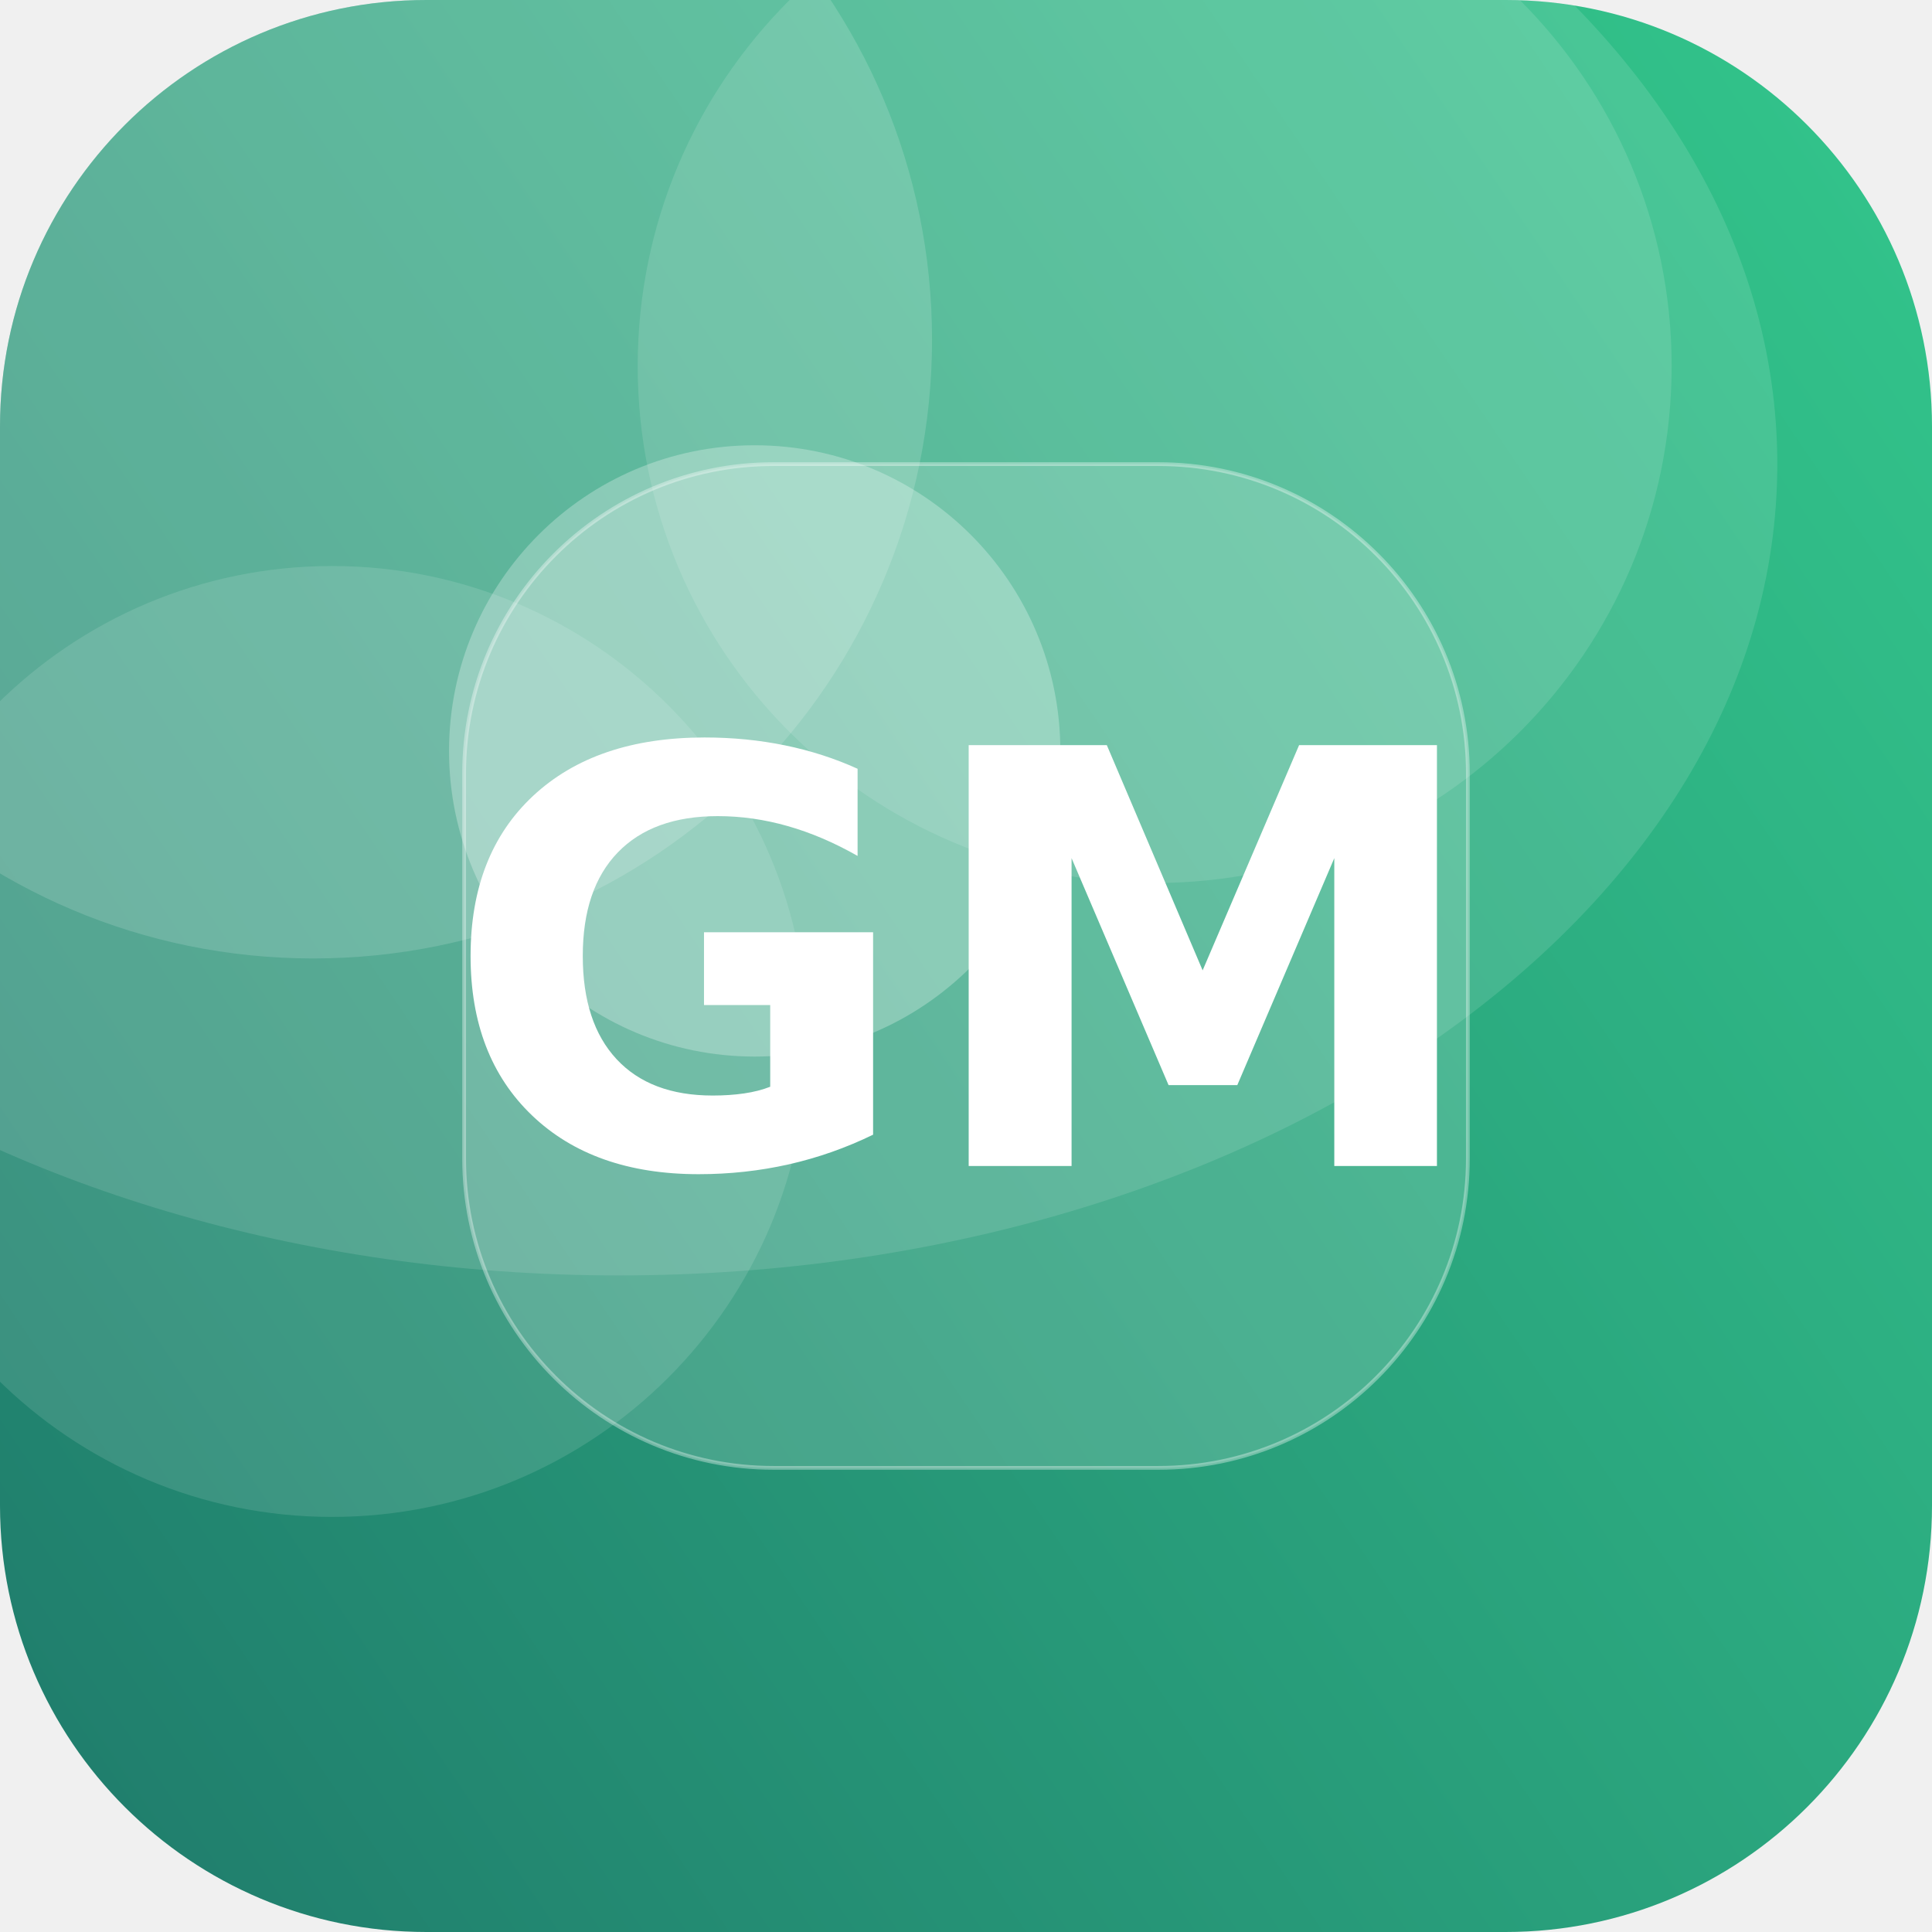
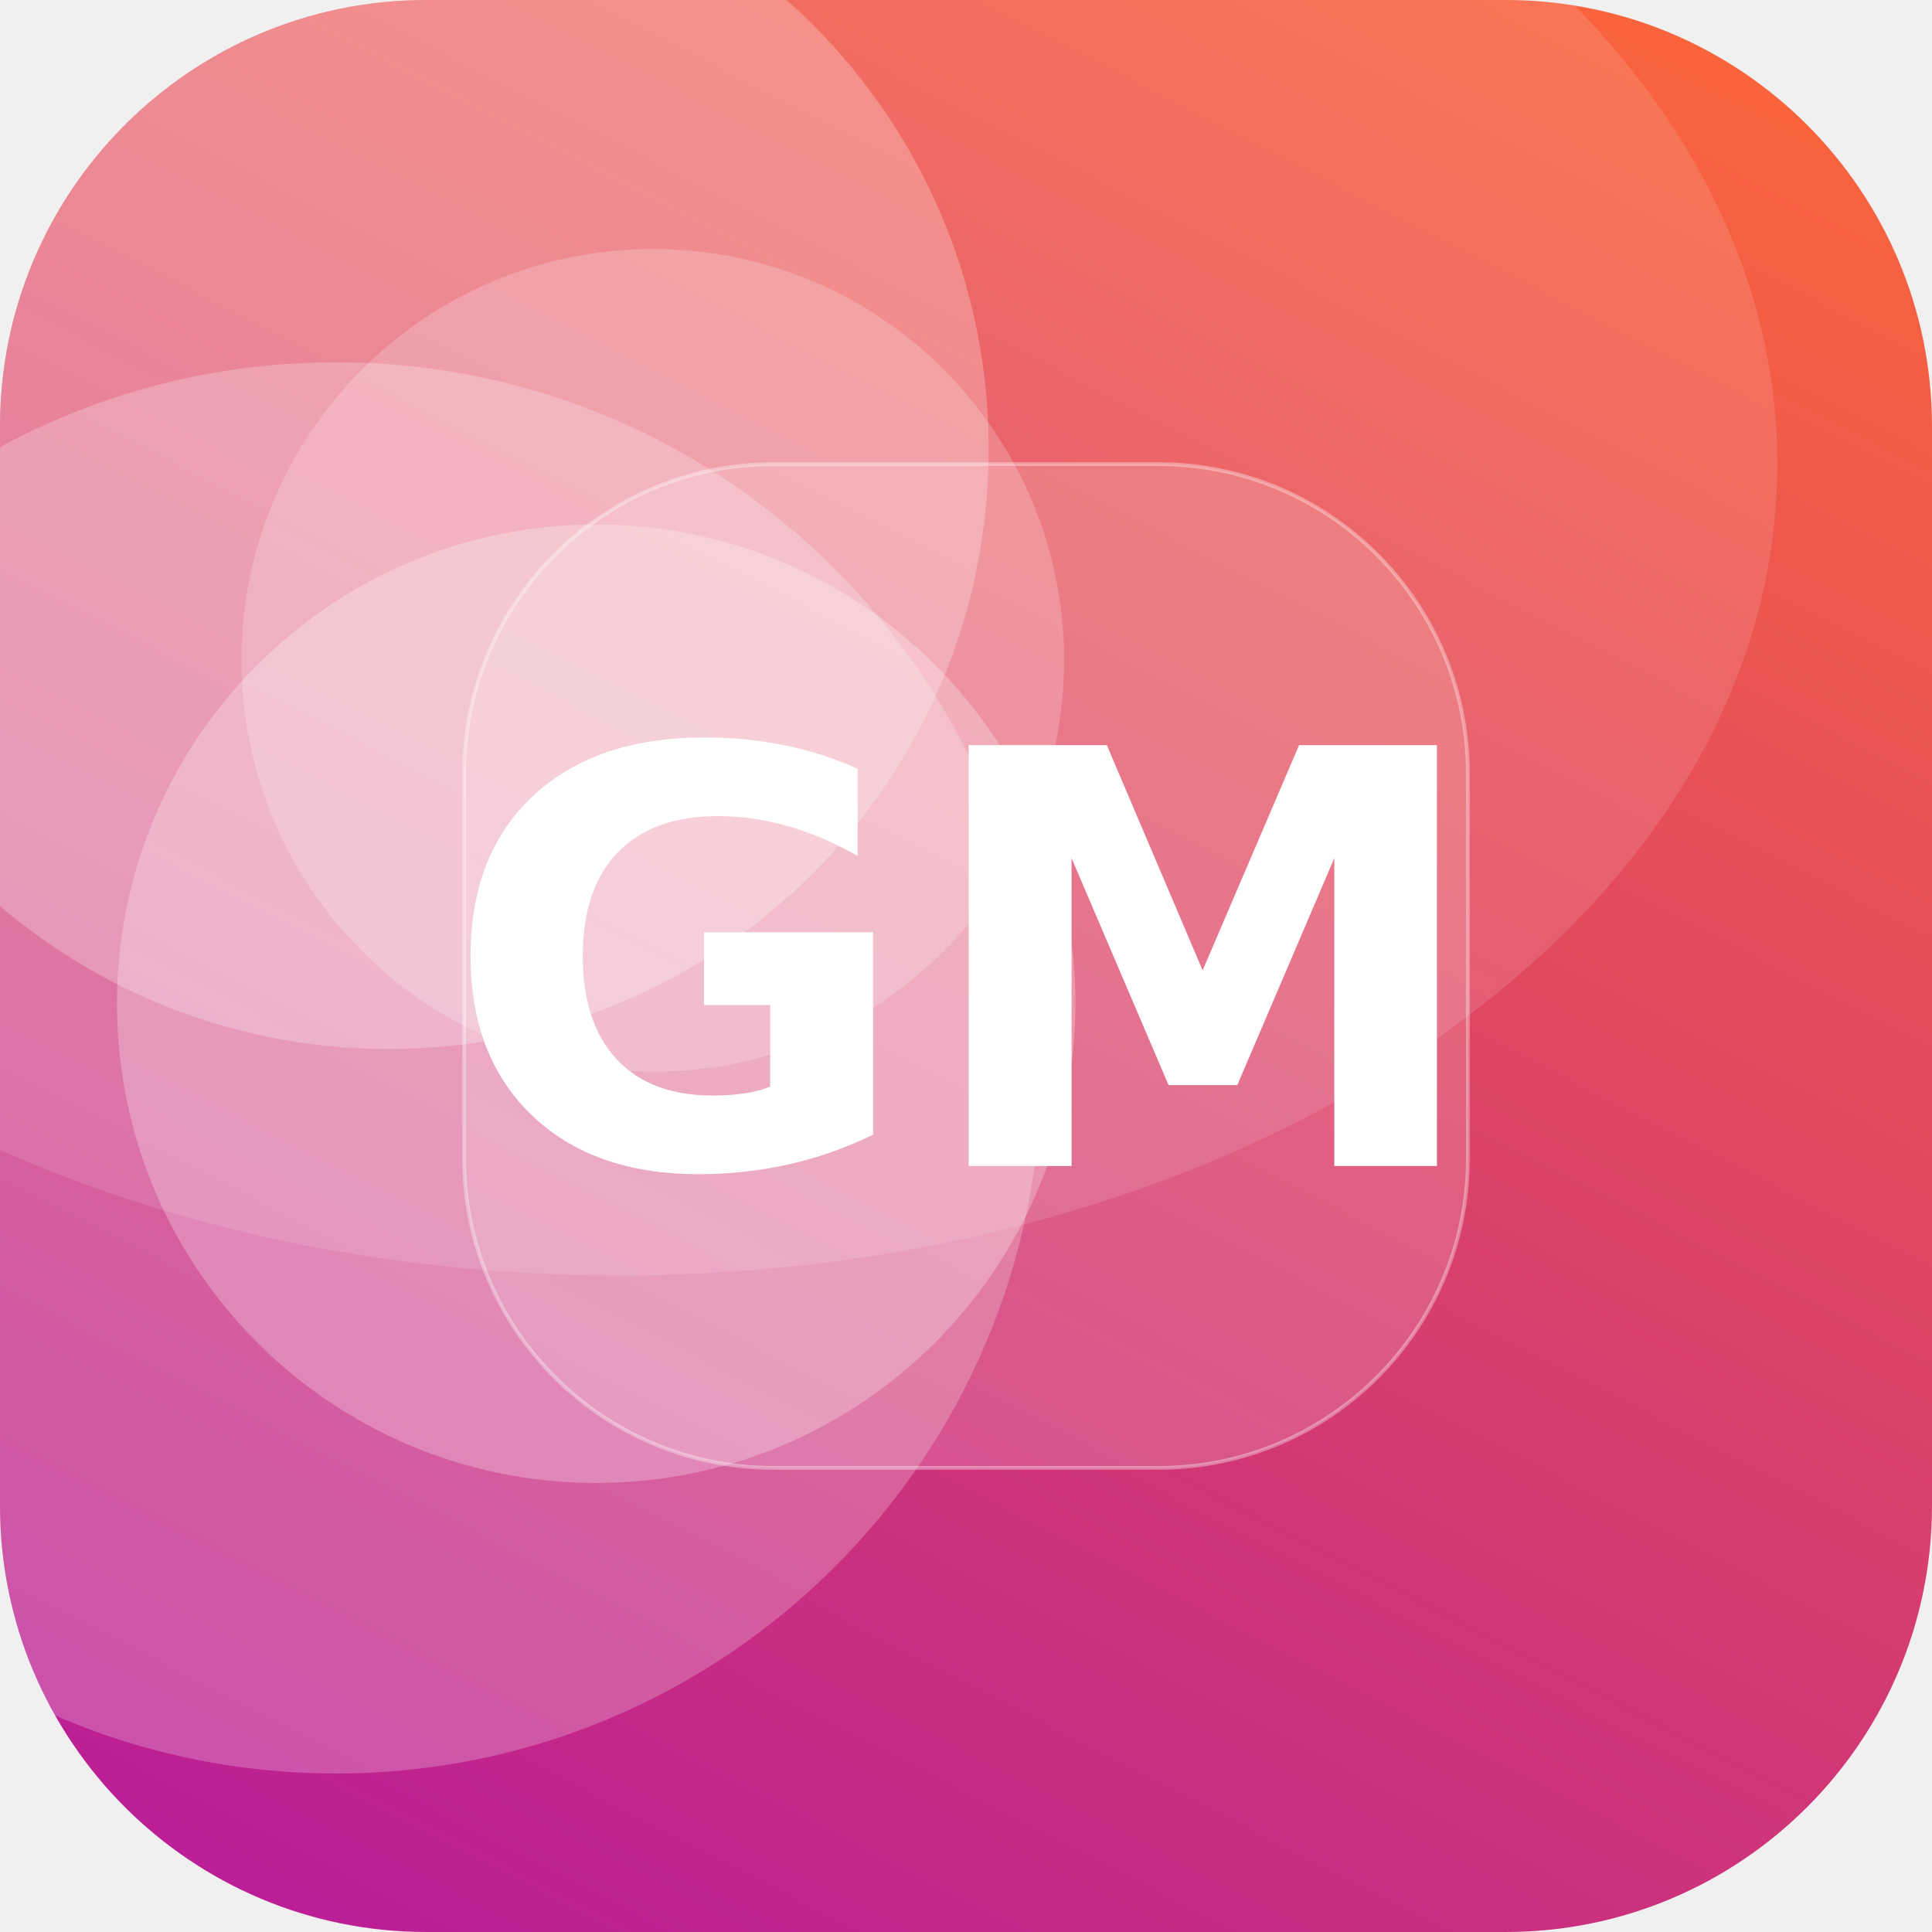
<svg xmlns="http://www.w3.org/2000/svg" width="512" height="512" viewBox="0 0 512 512">
  <defs>
-     <linearGradient id="g" x1="0" y1="0" x2="1" y2="1" gradientTransform="rotate(102 0.5 0.5)">
-       <stop offset="0" stop-color="#33C78C" />
-       <stop offset="1" stop-color="#1F7A6B" />
+     <linearGradient id="g" x1="0" y1="0" x2="1" y2="1" gradientTransform="rotate(72 0.5 0.5)">
+       <stop offset="0" stop-color="#FF6B35" />
+       <stop offset="1" stop-color="#B5179E" />
    </linearGradient>
    <clipPath id="c">
      <rect width="512" height="512" rx="113" />
    </clipPath>
  </defs>
  <g clip-path="url(#c)">
    <rect width="512" height="512" fill="url(#g)" />
-     <circle cx="200" cy="199" r="81" fill="#FFFFFF" fill-opacity="0.27" />
-     <circle cx="306" cy="97" r="137" fill="#FFFFFF" fill-opacity="0.12" />
-     <circle cx="83" cy="90" r="164" fill="#FFFFFF" fill-opacity="0.15" />
-     <circle cx="88" cy="276" r="126" fill="#FFFFFF" fill-opacity="0.12" />
+     <circle cx="103" cy="119" r="159" fill="#FFFFFF" fill-opacity="0.25" />
+     <circle cx="89" cy="283" r="187" fill="#FFFFFF" fill-opacity="0.23" />
+     <circle cx="173" cy="175" r="109" fill="#FFFFFF" fill-opacity="0.20" />
+     <circle cx="158" cy="266" r="127" fill="#FFFFFF" fill-opacity="0.26" />
    <ellipse cx="164" cy="123" rx="307" ry="215" fill="#FFFFFF" fill-opacity="0.12" />
    <rect x="123" y="123" width="266" height="266" rx="82" fill="#FFFFFF" fill-opacity="0.16" stroke="#FFFFFF" stroke-opacity="0.35" />
    <text x="50%" y="50%" dy="53" text-anchor="middle" font-family="DejaVu Sans, Helvetica, Arial, sans-serif" font-weight="bold" font-size="153" fill="#FFFFFF">GM</text>
  </g>
</svg>
